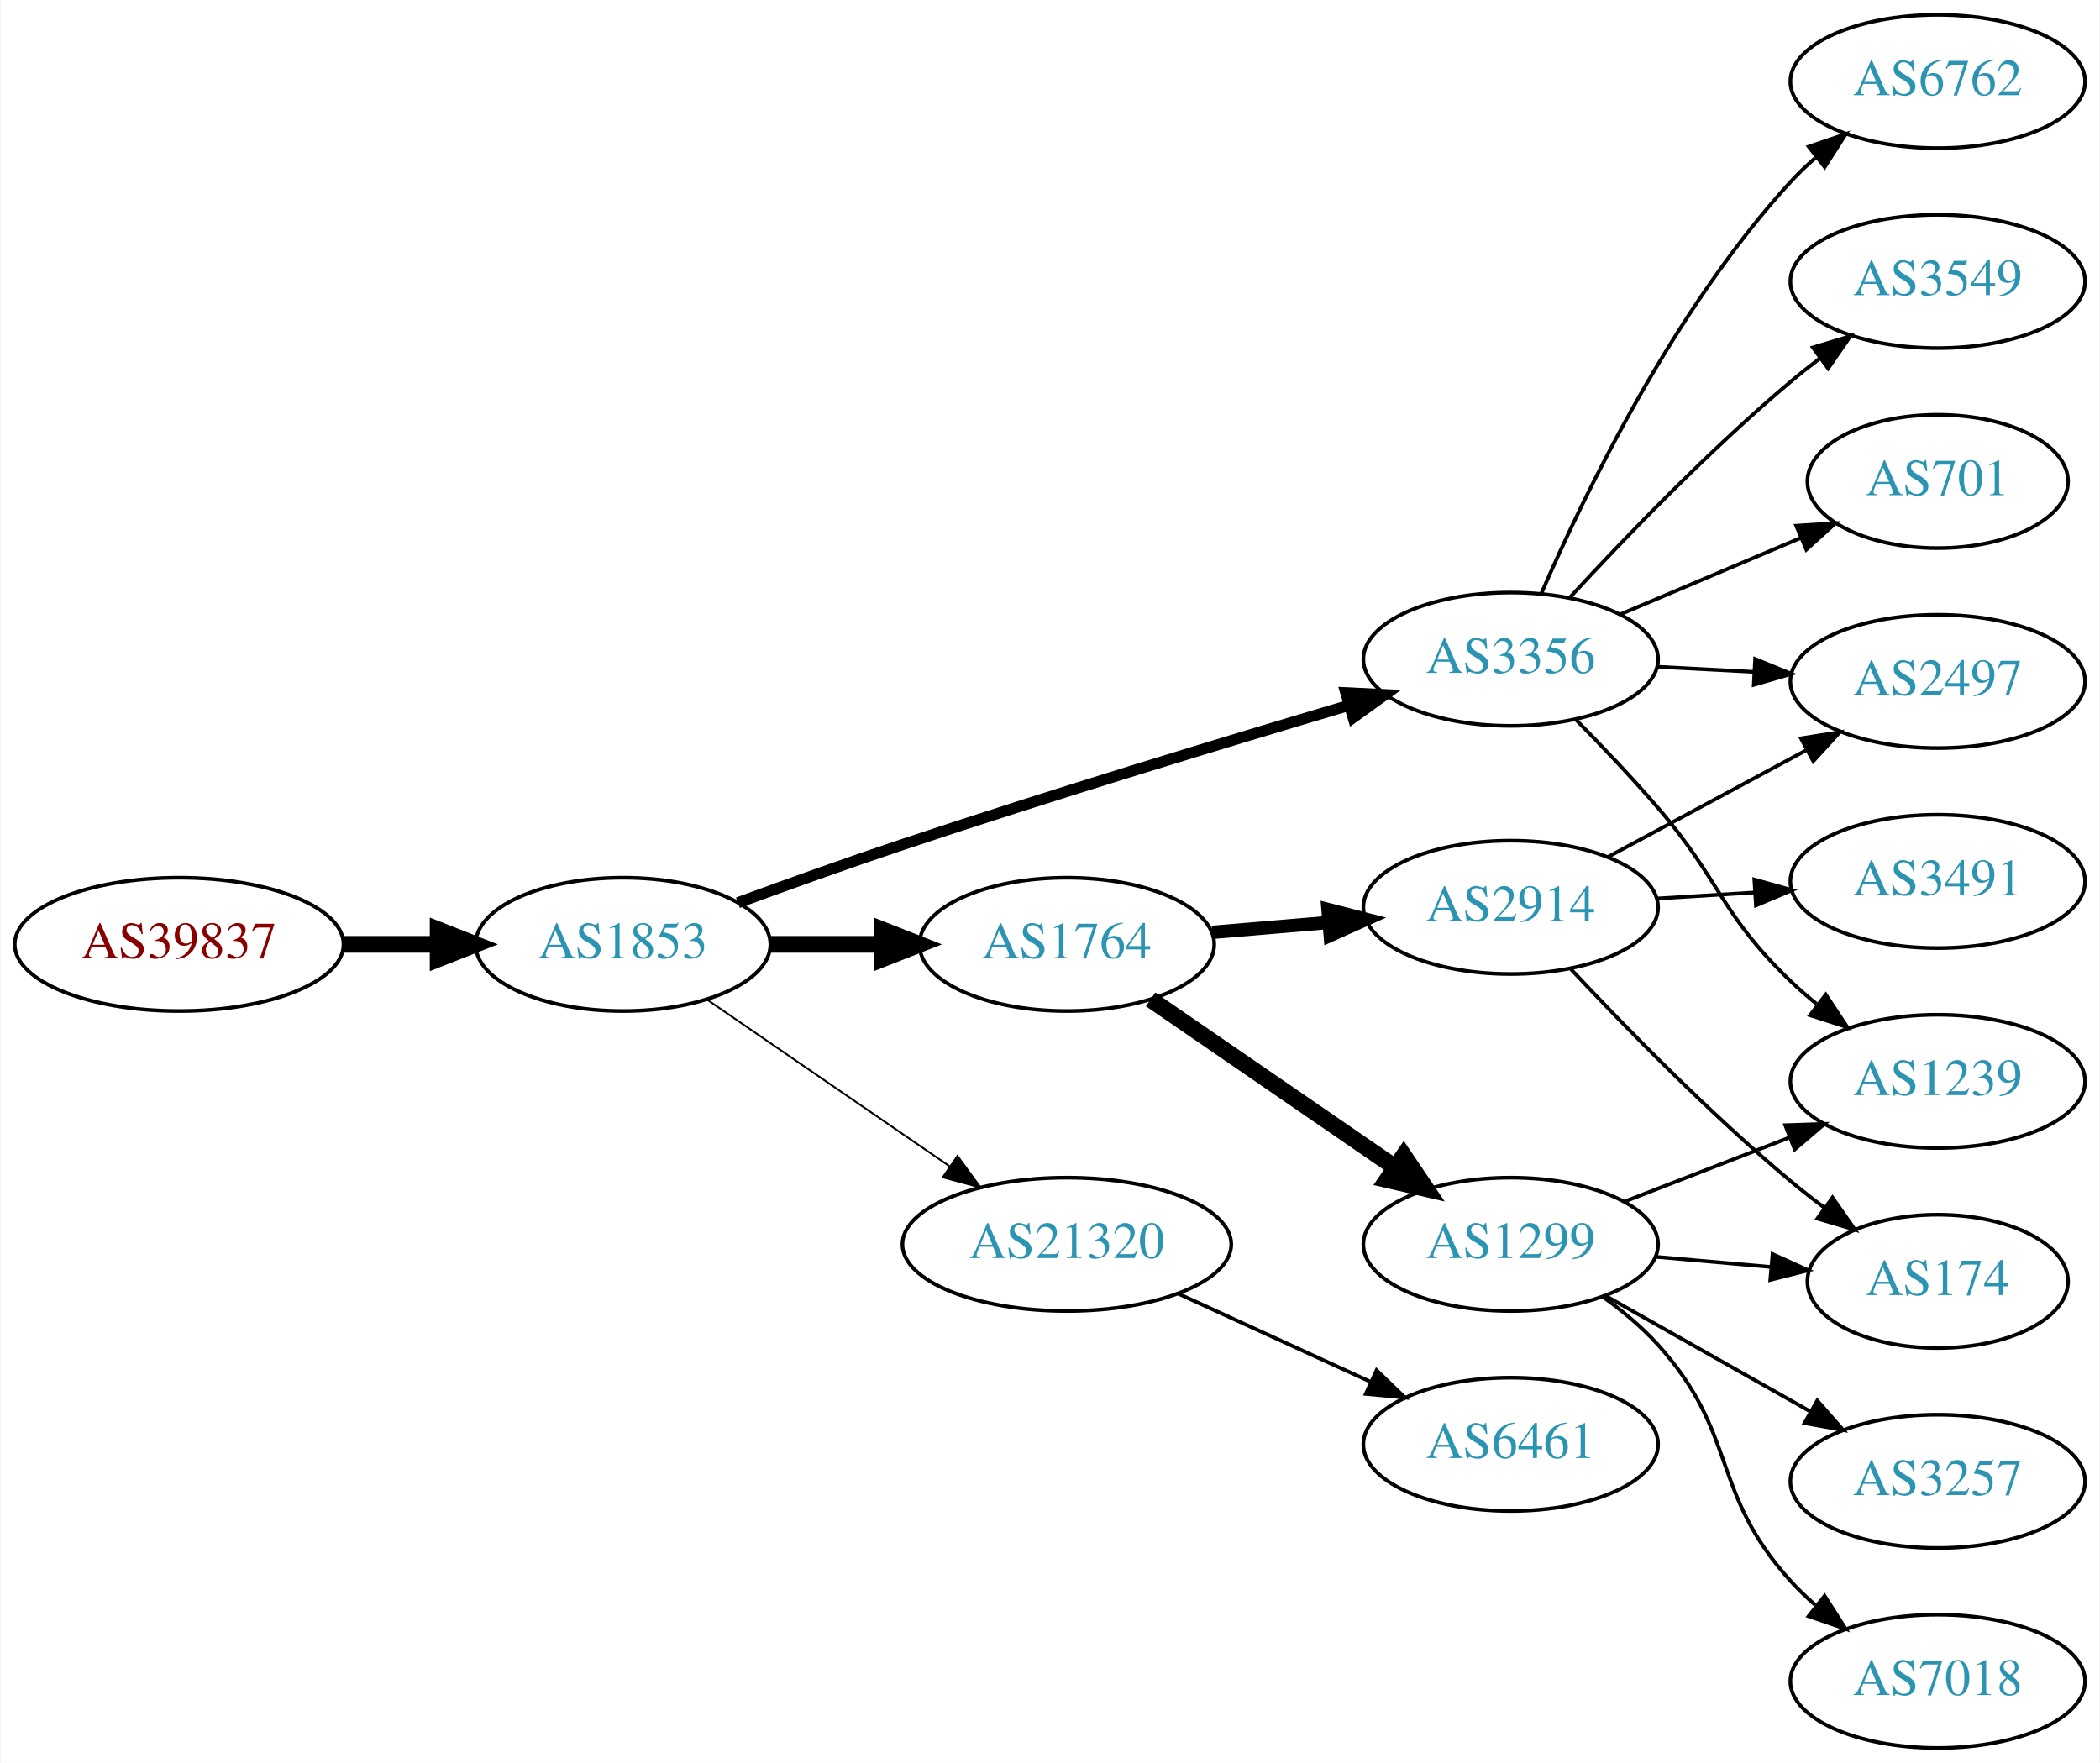
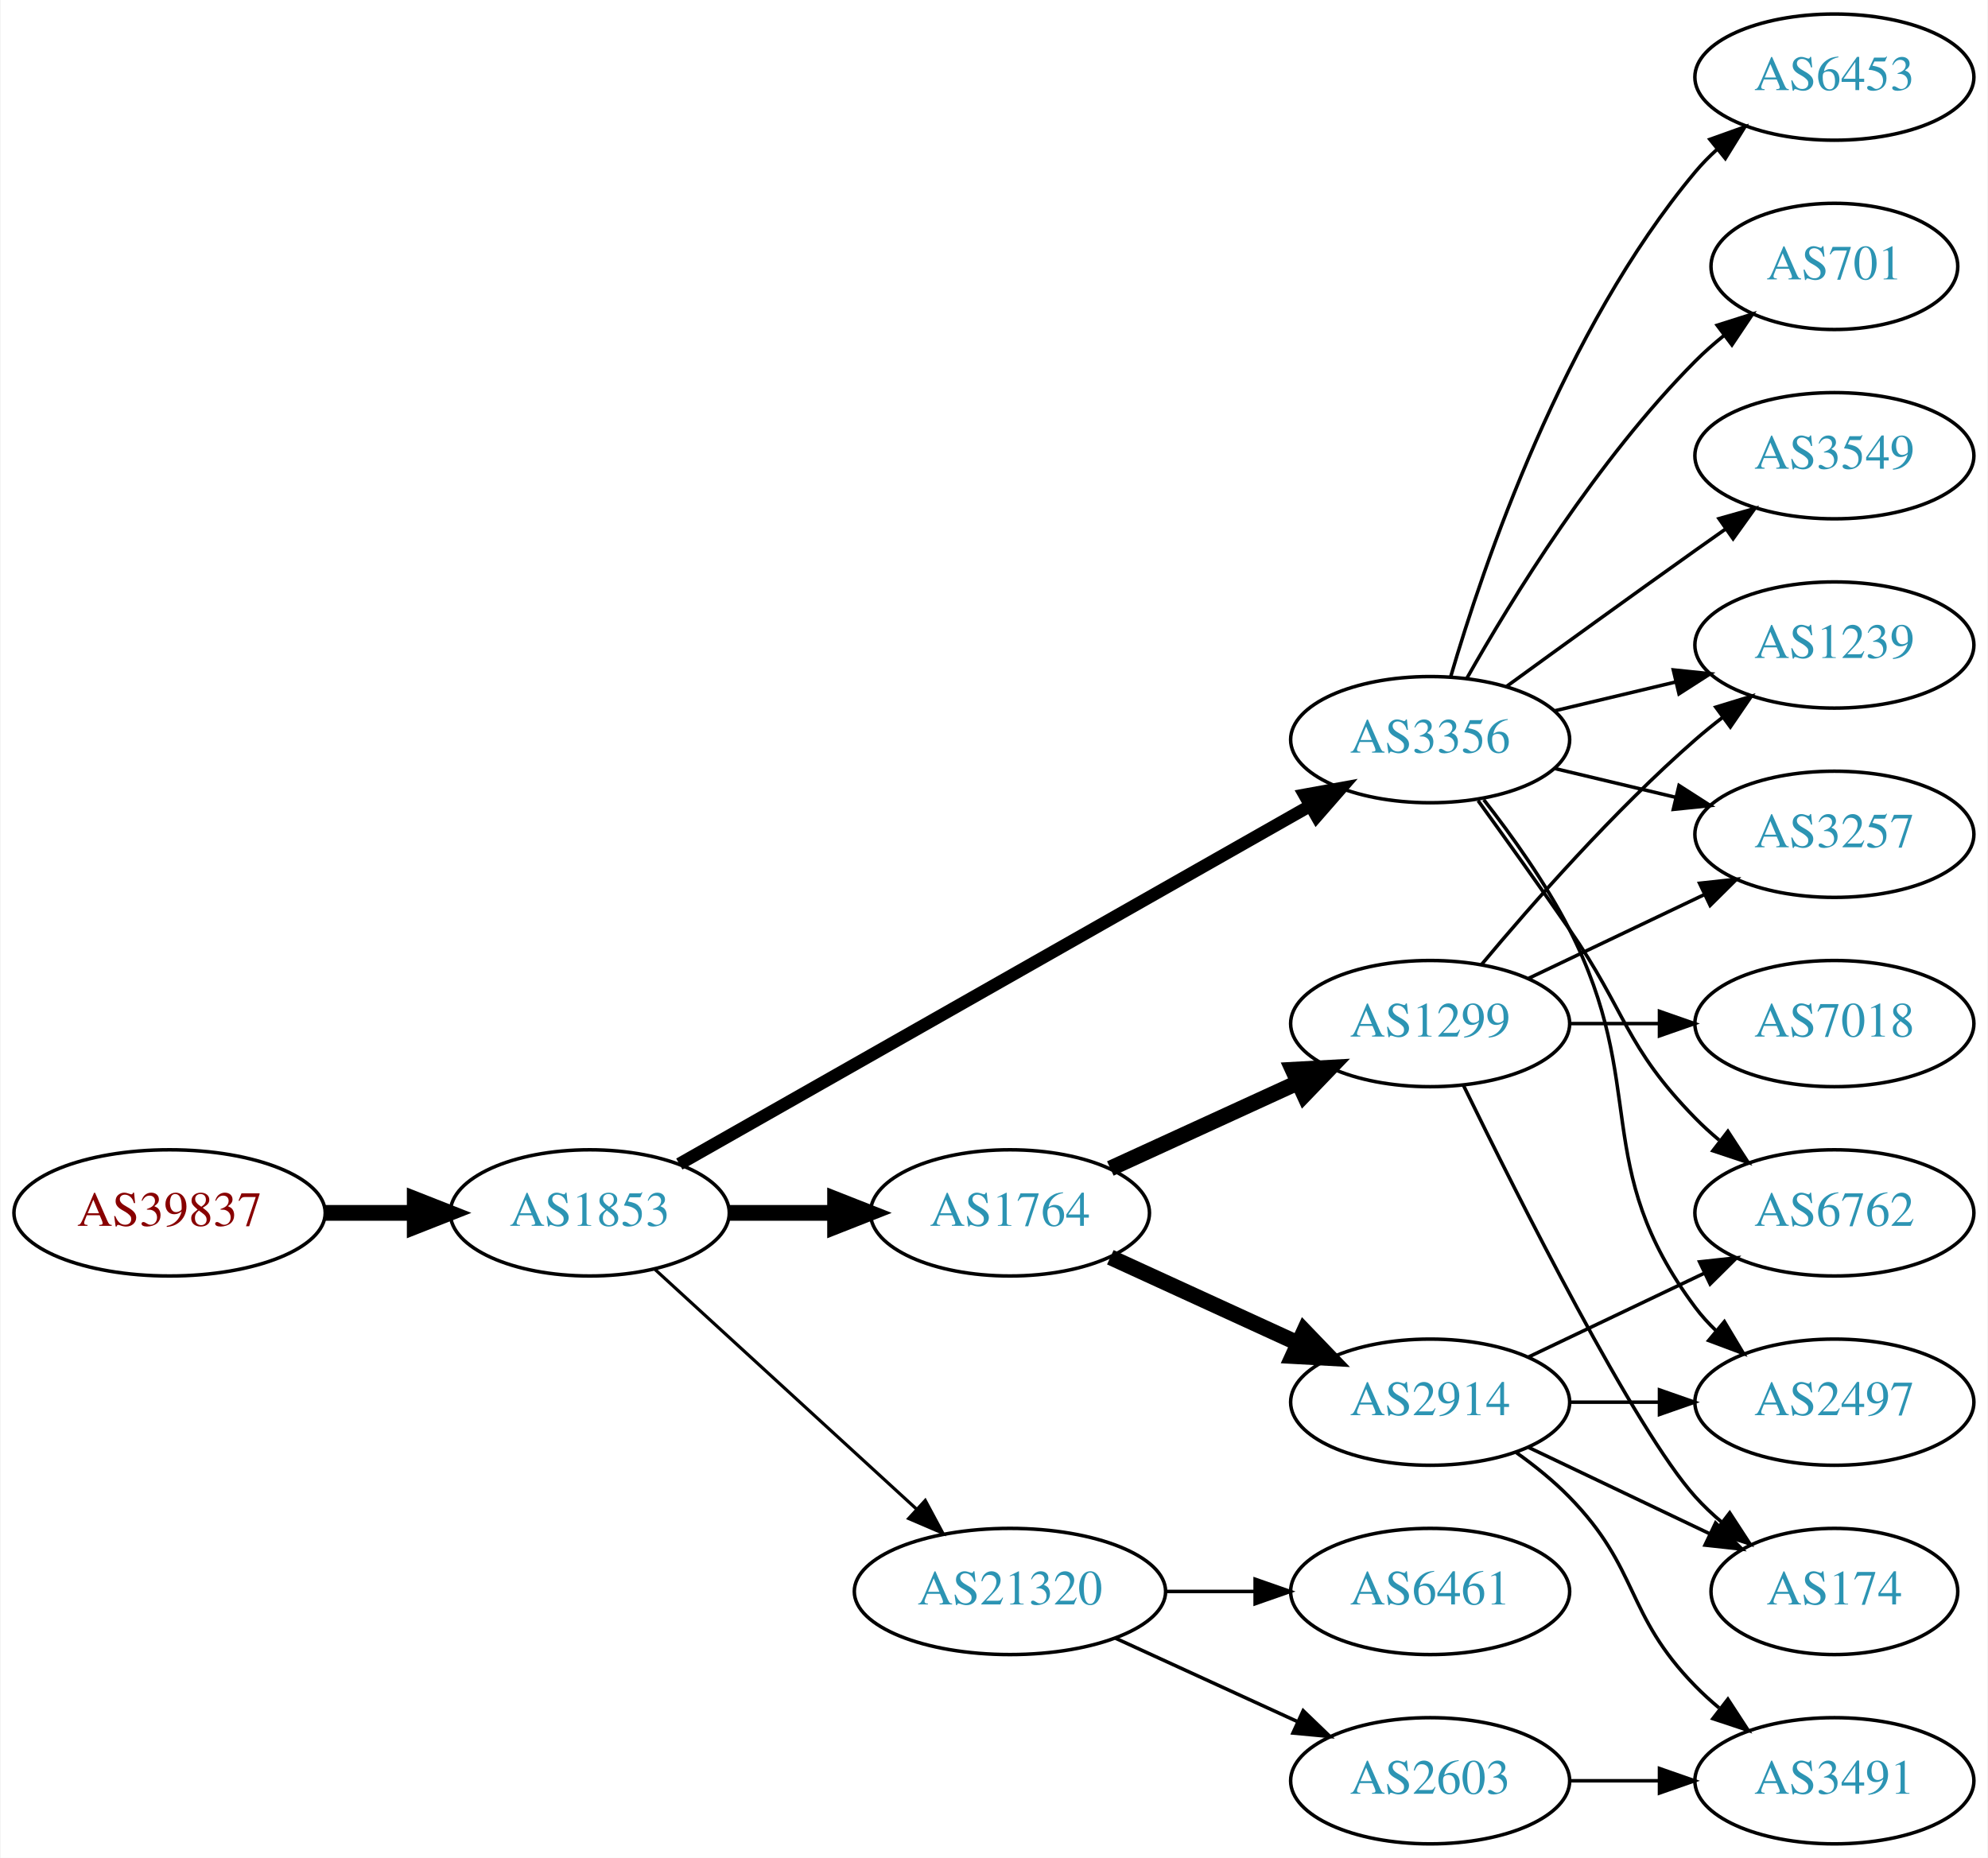
- <svg xmlns="http://www.w3.org/2000/svg" xmlns:xlink="http://www.w3.org/1999/xlink" width="567pt" height="476pt" viewBox="0.00 0.00 566.66 476.00">
-   <g id="graph0" class="graph" transform="scale(1 1) rotate(0) translate(4 472)">
-     <polygon fill="white" stroke="none" points="-4,4 -4,-472 562.663,-472 562.663,4 -4,4" />
+ <svg xmlns="http://www.w3.org/2000/svg" xmlns:xlink="http://www.w3.org/1999/xlink" width="567pt" height="530pt" viewBox="0.00 0.00 566.66 530.00">
+   <g id="graph0" class="graph" transform="scale(1 1) rotate(0) translate(4 526)">
+     <polygon fill="white" stroke="none" points="-4,4 -4,-526 562.663,-526 562.663,4 -4,4" />
    <g id="node1" class="node">
      <g id="a_node1">
        <a xlink:href="/asn/39837" xlink:title="AS39837 ~ MUR [AT]">
-           <ellipse fill="#ffffff" stroke="black" cx="44.196" cy="-217" rx="44.393" ry="18" />
-           <text text-anchor="middle" x="44.196" y="-213.3" font-family="Times,serif" font-size="14.00" fill="#880000">AS39837</text>
+           <ellipse fill="#ffffff" stroke="black" cx="44.196" cy="-180" rx="44.393" ry="18" />
+           <text text-anchor="middle" x="44.196" y="-176.3" font-family="Times,serif" font-size="14.00" fill="#880000">AS39837</text>
        </a>
      </g>
    </g>
    <g id="node2" class="node">
      <g id="a_node2">
        <a xlink:href="/asn/1853" xlink:title="AS1853 ~ ACOnet Backbone [AT]">
-           <ellipse fill="#ffffff" stroke="black" cx="164.039" cy="-217" rx="39.794" ry="18" />
-           <text text-anchor="middle" x="164.039" y="-213.3" font-family="Times,serif" font-size="14.00" fill="#2c94b3">AS1853</text>
+           <ellipse fill="#ffffff" stroke="black" cx="164.039" cy="-180" rx="39.794" ry="18" />
+           <text text-anchor="middle" x="164.039" y="-176.3" font-family="Times,serif" font-size="14.00" fill="#2c94b3">AS1853</text>
        </a>
      </g>
    </g>
    <g id="edge1" class="edge">
-       <path fill="none" stroke="black" stroke-width="4.5" d="M88.407,-217C96.72,-217 105.482,-217 113.965,-217" />
-       <polygon fill="black" stroke="black" stroke-width="4.5" points="114.123,-220.938 124.123,-217 114.123,-213.063 114.123,-220.938" />
+       <path fill="none" stroke="black" stroke-width="4.5" d="M88.407,-180C96.72,-180 105.482,-180 113.965,-180" />
+       <polygon fill="black" stroke="black" stroke-width="4.5" points="114.123,-183.938 124.123,-180 114.123,-176.063 114.123,-183.938" />
    </g>
    <g id="node3" class="node">
      <g id="a_node3">
        <a xlink:href="/asn/3356" xlink:title="AS3356 ~ Level 3 Parent, LLC [US]">
-           <ellipse fill="#ffffff" stroke="black" cx="403.724" cy="-294" rx="39.794" ry="18" />
-           <text text-anchor="middle" x="403.724" y="-290.3" font-family="Times,serif" font-size="14.00" fill="#2c94b3">AS3356</text>
+           <ellipse fill="#ffffff" stroke="black" cx="403.724" cy="-315" rx="39.794" ry="18" />
+           <text text-anchor="middle" x="403.724" y="-311.3" font-family="Times,serif" font-size="14.00" fill="#2c94b3">AS3356</text>
        </a>
      </g>
    </g>
    <g id="edge2" class="edge">
-       <path fill="none" stroke="black" stroke-width="3" d="M195.066,-228.245C208.639,-233.228 224.914,-239.067 239.685,-244 280.277,-257.556 327.008,-271.744 360.005,-281.529" />
-       <polygon fill="black" stroke="black" stroke-width="3" points="359.2,-284.941 369.782,-284.419 361.184,-278.228 359.2,-284.941" />
+       <path fill="none" stroke="black" stroke-width="3.6" d="M189.58,-193.939C232.48,-218.305 321.135,-268.659 369.492,-296.125" />
+       <polygon fill="black" stroke="black" stroke-width="3.6" points="367.892,-299.241 378.316,-301.137 371.349,-293.155 367.892,-299.241" />
    </g>
    <g id="node4" class="node">
      <g id="a_node4">
        <a xlink:href="/asn/1764" xlink:title="AS1764 ~ NEXTLAYER-AS [AT]">
-           <ellipse fill="#ffffff" stroke="black" cx="283.881" cy="-217" rx="39.794" ry="18" />
-           <text text-anchor="middle" x="283.881" y="-213.3" font-family="Times,serif" font-size="14.00" fill="#2c94b3">AS1764</text>
+           <ellipse fill="#ffffff" stroke="black" cx="283.881" cy="-180" rx="39.794" ry="18" />
+           <text text-anchor="middle" x="283.881" y="-176.3" font-family="Times,serif" font-size="14.00" fill="#2c94b3">AS1764</text>
        </a>
      </g>
    </g>
    <g id="edge3" class="edge">
-       <path fill="none" stroke="black" stroke-width="4.5" d="M203.951,-217C213.505,-217 223.854,-217 233.817,-217" />
-       <polygon fill="black" stroke="black" stroke-width="4.5" points="234.009,-220.938 244.009,-217 234.009,-213.063 234.009,-220.938" />
+       <path fill="none" stroke="black" stroke-width="4.5" d="M203.951,-180C213.505,-180 223.854,-180 233.817,-180" />
+       <polygon fill="black" stroke="black" stroke-width="4.5" points="234.009,-183.938 244.009,-180 234.009,-176.063 234.009,-183.938" />
    </g>
    <g id="node5" class="node">
      <g id="a_node5">
        <a xlink:href="/asn/21320" xlink:title="AS21320 ~ GEANT Vereniging [EU]">
-           <ellipse fill="#ffffff" stroke="black" cx="283.881" cy="-136" rx="44.393" ry="18" />
-           <text text-anchor="middle" x="283.881" y="-132.3" font-family="Times,serif" font-size="14.00" fill="#2c94b3">AS21320</text>
+           <ellipse fill="#ffffff" stroke="black" cx="283.881" cy="-72" rx="44.393" ry="18" />
+           <text text-anchor="middle" x="283.881" y="-68.3" font-family="Times,serif" font-size="14.00" fill="#2c94b3">AS21320</text>
        </a>
      </g>
    </g>
    <g id="edge4" class="edge">
-       <path fill="none" stroke="black" stroke-width="0.5" d="M186.653,-202.143C205.025,-189.515 231.618,-171.236 252.195,-157.093" />
-       <polygon fill="black" stroke="black" stroke-width="0.5" points="254.345,-159.862 260.603,-151.313 250.38,-154.093 254.345,-159.862" />
+       <path fill="none" stroke="black" stroke-width="0.9" d="M182.681,-163.831C202.439,-145.724 234.641,-116.211 257.193,-95.543" />
+       <polygon fill="black" stroke="black" stroke-width="0.9" points="259.723,-97.971 264.731,-88.635 254.994,-92.811 259.723,-97.971" />
    </g>
    <g id="node6" class="node">
      <g id="a_node6">
        <a xlink:href="/asn/6762" xlink:title="AS6762 ~ TELECOM ITALIA SPARKLE S.p.A. [IT]">
-           <ellipse fill="#ffffff" stroke="black" cx="519.017" cy="-450" rx="39.794" ry="18" />
-           <text text-anchor="middle" x="519.017" y="-446.3" font-family="Times,serif" font-size="14.00" fill="#2c94b3">AS6762</text>
+           <ellipse fill="#ffffff" stroke="black" cx="519.017" cy="-180" rx="39.794" ry="18" />
+           <text text-anchor="middle" x="519.017" y="-176.3" font-family="Times,serif" font-size="14.00" fill="#2c94b3">AS6762</text>
        </a>
      </g>
    </g>
    <g id="edge5" class="edge">
-       <path fill="none" stroke="black" d="M412.034,-311.846C423.495,-338.3 447.695,-388.503 479.37,-423 481.394,-425.204 483.628,-427.33 485.971,-429.354" />
-       <polygon fill="black" stroke="black" points="484.18,-432.397 494.21,-435.813 488.499,-426.888 484.18,-432.397" />
+       <path fill="none" stroke="black" d="M417.403,-297.594C425.018,-287.063 434.851,-273.33 443.37,-261 459.766,-237.269 459.198,-227.617 479.37,-207 481.463,-204.861 483.746,-202.782 486.123,-200.79" />
+       <polygon fill="black" stroke="black" points="488.641,-203.268 494.423,-194.389 484.367,-197.725 488.641,-203.268" />
    </g>
    <g id="node7" class="node">
      <g id="a_node7">
+         <a xlink:href="/asn/6453" xlink:title="AS6453 ~ TATA COMMUNICATIONS (AMERICA) INC [US]">
+           <ellipse fill="#ffffff" stroke="black" cx="519.017" cy="-504" rx="39.794" ry="18" />
+           <text text-anchor="middle" x="519.017" y="-500.3" font-family="Times,serif" font-size="14.00" fill="#2c94b3">AS6453</text>
+         </a>
+       </g>
+     </g>
+     <g id="edge6" class="edge">
+       <path fill="none" stroke="black" d="M409.598,-333.002C418.912,-364.844 441.728,-431.981 479.37,-477 481.241,-479.237 483.339,-481.374 485.565,-483.396" />
+       <polygon fill="black" stroke="black" points="483.509,-486.234 493.484,-489.804 487.912,-480.793 483.509,-486.234" />
+     </g>
+     <g id="node8" class="node">
+       <g id="a_node8">
+         <a xlink:href="/asn/701" xlink:title="AS701 ~ UUNET [US]">
+           <ellipse fill="#ffffff" stroke="black" cx="519.017" cy="-450" rx="35.194" ry="18" />
+           <text text-anchor="middle" x="519.017" y="-446.3" font-family="Times,serif" font-size="14.00" fill="#2c94b3">AS701</text>
+         </a>
+       </g>
+     </g>
+     <g id="edge7" class="edge">
+       <path fill="none" stroke="black" d="M414.184,-332.49C426.965,-355.096 451.398,-394.886 479.37,-423 481.871,-425.513 484.631,-427.949 487.492,-430.261" />
+       <polygon fill="black" stroke="black" points="485.591,-433.21 495.689,-436.413 489.793,-427.611 485.591,-433.21" />
+     </g>
+     <g id="node9" class="node">
+       <g id="a_node9">
+         <a xlink:href="/asn/2497" xlink:title="AS2497 ~ Internet Initiative Japan Inc. [JP]">
+           <ellipse fill="#ffffff" stroke="black" cx="519.017" cy="-126" rx="39.794" ry="18" />
+           <text text-anchor="middle" x="519.017" y="-122.3" font-family="Times,serif" font-size="14.00" fill="#2c94b3">AS2497</text>
+         </a>
+       </g>
+     </g>
+     <g id="edge8" class="edge">
+       <path fill="none" stroke="black" d="M419.02,-297.86C427.006,-287.647 436.668,-274.147 443.37,-261 466.351,-215.923 449.099,-193.542 479.37,-153 481.115,-150.664 483.122,-148.455 485.285,-146.383" />
+       <polygon fill="black" stroke="black" points="487.645,-148.973 493.086,-139.882 483.163,-143.595 487.645,-148.973" />
+     </g>
+     <g id="node10" class="node">
+       <g id="a_node10">
+         <a xlink:href="/asn/1239" xlink:title="AS1239 ~ Sprint [US]">
+           <ellipse fill="#ffffff" stroke="black" cx="519.017" cy="-342" rx="39.794" ry="18" />
+           <text text-anchor="middle" x="519.017" y="-338.3" font-family="Times,serif" font-size="14.00" fill="#2c94b3">AS1239</text>
+         </a>
+       </g>
+     </g>
+     <g id="edge9" class="edge">
+       <path fill="none" stroke="black" d="M439.331,-323.248C450.202,-325.838 462.357,-328.735 473.799,-331.462" />
+       <polygon fill="black" stroke="black" points="473.082,-334.889 483.621,-333.803 474.705,-328.08 473.082,-334.889" />
+     </g>
+     <g id="node11" class="node">
+       <g id="a_node11">
        <a xlink:href="/asn/3549" xlink:title="AS3549 ~ Level 3 Parent, LLC [US]">
          <ellipse fill="#ffffff" stroke="black" cx="519.017" cy="-396" rx="39.794" ry="18" />
          <text text-anchor="middle" x="519.017" y="-392.3" font-family="Times,serif" font-size="14.00" fill="#2c94b3">AS3549</text>
        </a>
      </g>
    </g>
-     <g id="edge6" class="edge">
-       <path fill="none" stroke="black" d="M419.673,-310.65C434.215,-326.441 457.288,-350.446 479.37,-369 481.877,-371.106 484.544,-373.213 487.259,-375.27" />
-       <polygon fill="black" stroke="black" points="485.3,-378.172 495.442,-381.235 489.423,-372.516 485.3,-378.172" />
-     </g>
-     <g id="node8" class="node">
-       <g id="a_node8">
-         <a xlink:href="/asn/2497" xlink:title="AS2497 ~ Internet Initiative Japan Inc. [JP]">
-           <ellipse fill="#ffffff" stroke="black" cx="519.017" cy="-288" rx="39.794" ry="18" />
-           <text text-anchor="middle" x="519.017" y="-284.3" font-family="Times,serif" font-size="14.00" fill="#2c94b3">AS2497</text>
-         </a>
-       </g>
-     </g>
-     <g id="edge7" class="edge">
-       <path fill="none" stroke="black" d="M443.396,-291.952C451.781,-291.508 460.753,-291.033 469.464,-290.571" />
-       <polygon fill="black" stroke="black" points="469.718,-294.063 479.519,-290.039 469.348,-287.073 469.718,-294.063" />
-     </g>
-     <g id="node9" class="node">
-       <g id="a_node9">
-         <a xlink:href="/asn/701" xlink:title="AS701 ~ UUNET [US]">
-           <ellipse fill="#ffffff" stroke="black" cx="519.017" cy="-342" rx="35.194" ry="18" />
-           <text text-anchor="middle" x="519.017" y="-338.3" font-family="Times,serif" font-size="14.00" fill="#2c94b3">AS701</text>
-         </a>
-       </g>
-     </g>
-     <g id="edge8" class="edge">
-       <path fill="none" stroke="black" d="M433.312,-306.112C448.078,-312.368 466.246,-320.066 481.965,-326.725" />
-       <polygon fill="black" stroke="black" points="480.81,-330.037 491.383,-330.716 483.541,-323.592 480.81,-330.037" />
-     </g>
-     <g id="node10" class="node">
-       <g id="a_node10">
-         <a xlink:href="/asn/1239" xlink:title="AS1239 ~ Sprint [US]">
-           <ellipse fill="#ffffff" stroke="black" cx="519.017" cy="-180" rx="39.794" ry="18" />
-           <text text-anchor="middle" x="519.017" y="-176.3" font-family="Times,serif" font-size="14.00" fill="#2c94b3">AS1239</text>
-         </a>
-       </g>
-     </g>
-     <g id="edge9" class="edge">
-       <path fill="none" stroke="black" d="M421.333,-277.663C428.329,-270.566 436.439,-262.049 443.37,-254 460.54,-234.061 460.361,-225.194 479.37,-207 481.532,-204.931 483.865,-202.902 486.275,-200.944" />
-       <polygon fill="black" stroke="black" points="488.782,-203.436 494.636,-194.606 484.553,-197.858 488.782,-203.436" />
-     </g>
-     <g id="node11" class="node">
-       <g id="a_node11">
-         <a xlink:href="/asn/2914" xlink:title="AS2914 ~ NTT America, Inc. [US]">
-           <ellipse fill="#ffffff" stroke="black" cx="403.724" cy="-227" rx="39.794" ry="18" />
-           <text text-anchor="middle" x="403.724" y="-223.3" font-family="Times,serif" font-size="14.00" fill="#2c94b3">AS2914</text>
-         </a>
-       </g>
-     </g>
    <g id="edge10" class="edge">
-       <path fill="none" stroke="black" stroke-width="3.6" d="M323.141,-220.247C333.121,-221.094 344.007,-222.017 354.433,-222.902" />
-       <polygon fill="black" stroke="black" stroke-width="3.6" points="354.395,-226.411 364.656,-223.77 354.987,-219.436 354.395,-226.411" />
+       <path fill="none" stroke="black" d="M425.572,-330.222C440.506,-341.091 461.12,-356.025 479.37,-369 482.191,-371.005 485.134,-373.085 488.082,-375.159" />
+       <polygon fill="black" stroke="black" points="486.109,-378.05 496.306,-380.926 490.128,-372.319 486.109,-378.05" />
    </g>
    <g id="node12" class="node">
      <g id="a_node12">
+         <a xlink:href="/asn/3257" xlink:title="AS3257 ~ GTT [DE]">
+           <ellipse fill="#ffffff" stroke="black" cx="519.017" cy="-288" rx="39.794" ry="18" />
+           <text text-anchor="middle" x="519.017" y="-284.3" font-family="Times,serif" font-size="14.00" fill="#2c94b3">AS3257</text>
+         </a>
+       </g>
+     </g>
+     <g id="edge11" class="edge">
+       <path fill="none" stroke="black" d="M439.331,-306.752C450.202,-304.162 462.357,-301.265 473.799,-298.538" />
+       <polygon fill="black" stroke="black" points="474.705,-301.92 483.621,-296.197 473.082,-295.111 474.705,-301.92" />
+     </g>
+     <g id="node13" class="node">
+       <g id="a_node13">
        <a xlink:href="/asn/1299" xlink:title="AS1299 ~ Telia Carrier [EU]">
-           <ellipse fill="#ffffff" stroke="black" cx="403.724" cy="-136" rx="39.794" ry="18" />
-           <text text-anchor="middle" x="403.724" y="-132.3" font-family="Times,serif" font-size="14.00" fill="#2c94b3">AS1299</text>
-         </a>
-       </g>
-     </g>
-     <g id="edge11" class="edge">
-       <path fill="none" stroke="black" stroke-width="4.5" d="M306.495,-202.143C324.984,-189.435 351.798,-171.005 372.427,-156.825" />
-       <polygon fill="black" stroke="black" stroke-width="4.5" points="374.837,-159.946 380.848,-151.037 370.376,-153.456 374.837,-159.946" />
+           <ellipse fill="#ffffff" stroke="black" cx="403.724" cy="-234" rx="39.794" ry="18" />
+           <text text-anchor="middle" x="403.724" y="-230.3" font-family="Times,serif" font-size="14.00" fill="#2c94b3">AS1299</text>
+         </a>
+       </g>
+     </g>
+     <g id="edge12" class="edge">
+       <path fill="none" stroke="black" stroke-width="4.5" d="M312.51,-192.661C328.467,-199.973 348.738,-209.261 366.02,-217.181" />
+       <polygon fill="black" stroke="black" stroke-width="4.5" points="364.537,-220.832 375.268,-221.419 367.817,-213.673 364.537,-220.832" />
+     </g>
+     <g id="node14" class="node">
+       <g id="a_node14">
+         <a xlink:href="/asn/2914" xlink:title="AS2914 ~ NTT America, Inc. [US]">
+           <ellipse fill="#ffffff" stroke="black" cx="403.724" cy="-126" rx="39.794" ry="18" />
+           <text text-anchor="middle" x="403.724" y="-122.3" font-family="Times,serif" font-size="14.00" fill="#2c94b3">AS2914</text>
+         </a>
+       </g>
+     </g>
+     <g id="edge13" class="edge">
+       <path fill="none" stroke="black" stroke-width="4.5" d="M312.51,-167.339C328.467,-160.027 348.738,-150.739 366.02,-142.819" />
+       <polygon fill="black" stroke="black" stroke-width="4.5" points="367.817,-146.327 375.268,-138.581 364.537,-139.168 367.817,-146.327" />
+     </g>
+     <g id="node15" class="node">
+       <g id="a_node15">
+         <a xlink:href="/asn/2603" xlink:title="AS2603 ~ NORDUnet [NO]">
+           <ellipse fill="#ffffff" stroke="black" cx="403.724" cy="-18" rx="39.794" ry="18" />
+           <text text-anchor="middle" x="403.724" y="-14.3" font-family="Times,serif" font-size="14.00" fill="#2c94b3">AS2603</text>
+         </a>
+       </g>
+     </g>
+     <g id="edge14" class="edge">
+       <path fill="none" stroke="black" d="M314.011,-58.652C329.622,-51.498 349.02,-42.609 365.692,-34.969" />
+       <polygon fill="black" stroke="black" points="367.511,-37.986 375.144,-30.638 364.595,-31.622 367.511,-37.986" />
+     </g>
+     <g id="node16" class="node">
+       <g id="a_node16">
+         <a xlink:href="/asn/6461" xlink:title="AS6461 ~ Zayo Bandwidth [US]">
+           <ellipse fill="#ffffff" stroke="black" cx="403.724" cy="-72" rx="39.794" ry="18" />
+           <text text-anchor="middle" x="403.724" y="-68.3" font-family="Times,serif" font-size="14.00" fill="#2c94b3">AS6461</text>
+         </a>
+       </g>
+     </g>
+     <g id="edge15" class="edge">
+       <path fill="none" stroke="black" d="M328.092,-72C336.405,-72 345.168,-72 353.65,-72" />
+       <polygon fill="black" stroke="black" points="353.809,-75.5 363.809,-72 353.809,-68.5 353.809,-75.5" />
+     </g>
+     <g id="edge18" class="edge">
+       <path fill="none" stroke="black" d="M418.354,-250.817C432.636,-267.929 456.183,-294.745 479.37,-315 481.836,-317.154 484.475,-319.294 487.172,-321.372" />
+       <polygon fill="black" stroke="black" points="485.197,-324.264 495.326,-327.37 489.345,-318.625 485.197,-324.264" />
+     </g>
+     <g id="edge19" class="edge">
+       <path fill="none" stroke="black" d="M431.86,-246.934C446.854,-254.081 465.675,-263.052 481.898,-270.785" />
+       <polygon fill="black" stroke="black" points="480.569,-274.028 491.102,-275.171 483.581,-267.709 480.569,-274.028" />
+     </g>
+     <g id="node18" class="node">
+       <g id="a_node18">
+         <a xlink:href="/asn/7018" xlink:title="AS7018 ~ AT&amp;T Services, Inc. [US]">
+           <ellipse fill="#ffffff" stroke="black" cx="519.017" cy="-234" rx="39.794" ry="18" />
+           <text text-anchor="middle" x="519.017" y="-230.3" font-family="Times,serif" font-size="14.00" fill="#2c94b3">AS7018</text>
+         </a>
+       </g>
+     </g>
+     <g id="edge17" class="edge">
+       <path fill="none" stroke="black" d="M443.396,-234C451.599,-234 460.363,-234 468.895,-234" />
+       <polygon fill="black" stroke="black" points="469.134,-237.5 479.134,-234 469.134,-230.5 469.134,-237.5" />
+     </g>
+     <g id="node19" class="node">
+       <g id="a_node19">
+         <a xlink:href="/asn/174" xlink:title="AS174 ~ Cogent Communications [US]">
+           <ellipse fill="#ffffff" stroke="black" cx="519.017" cy="-72" rx="35.194" ry="18" />
+           <text text-anchor="middle" x="519.017" y="-68.3" font-family="Times,serif" font-size="14.00" fill="#2c94b3">AS174</text>
+         </a>
+       </g>
+     </g>
+     <g id="edge20" class="edge">
+       <path fill="none" stroke="black" d="M413.162,-216.489C428.78,-184.491 462.167,-118.107 479.37,-99 481.686,-96.428 484.291,-93.969 487.026,-91.657" />
+       <polygon fill="black" stroke="black" points="489.164,-94.428 494.949,-85.552 484.892,-88.883 489.164,-94.428" />
+     </g>
+     <g id="edge22" class="edge">
+       <path fill="none" stroke="black" d="M431.86,-138.934C446.854,-146.081 465.675,-155.052 481.898,-162.785" />
+       <polygon fill="black" stroke="black" points="480.569,-166.028 491.102,-167.171 483.581,-159.709 480.569,-166.028" />
+     </g>
+     <g id="edge24" class="edge">
+       <path fill="none" stroke="black" d="M443.396,-126C451.599,-126 460.363,-126 468.895,-126" />
+       <polygon fill="black" stroke="black" points="469.134,-129.5 479.134,-126 469.134,-122.5 469.134,-129.5" />
    </g>
    <g id="node17" class="node">
      <g id="a_node17">
-         <a xlink:href="/asn/6461" xlink:title="AS6461 ~ Zayo Bandwidth [US]">
-           <ellipse fill="#ffffff" stroke="black" cx="403.724" cy="-82" rx="39.794" ry="18" />
-           <text text-anchor="middle" x="403.724" y="-78.3" font-family="Times,serif" font-size="14.00" fill="#2c94b3">AS6461</text>
-         </a>
-       </g>
-     </g>
-     <g id="edge19" class="edge">
-       <path fill="none" stroke="black" d="M314.011,-122.652C329.622,-115.498 349.02,-106.609 365.692,-98.969" />
-       <polygon fill="black" stroke="black" points="367.511,-101.986 375.144,-94.638 364.595,-95.622 367.511,-101.986" />
-     </g>
-     <g id="edge12" class="edge">
-       <path fill="none" stroke="black" d="M429.867,-240.538C445.598,-249.008 466.082,-260.037 483.344,-269.331" />
-       <polygon fill="black" stroke="black" points="482.088,-272.63 492.552,-274.289 485.406,-266.467 482.088,-272.63" />
-     </g>
-     <g id="node13" class="node">
-       <g id="a_node13">
-         <a xlink:href="/asn/174" xlink:title="AS174 ~ Cogent Communications [US]">
-           <ellipse fill="#ffffff" stroke="black" cx="519.017" cy="-126" rx="35.194" ry="18" />
-           <text text-anchor="middle" x="519.017" y="-122.3" font-family="Times,serif" font-size="14.00" fill="#2c94b3">AS174</text>
-         </a>
-       </g>
-     </g>
-     <g id="edge13" class="edge">
-       <path fill="none" stroke="black" d="M419.991,-210.296C434.576,-194.729 457.514,-171.239 479.37,-153 482.241,-150.604 485.318,-148.203 488.437,-145.876" />
-       <polygon fill="black" stroke="black" points="490.607,-148.626 496.674,-139.94 486.515,-142.947 490.607,-148.626" />
-     </g>
-     <g id="node14" class="node">
-       <g id="a_node14">
        <a xlink:href="/asn/3491" xlink:title="AS3491 ~ PCCW Global, Inc. [US]">
-           <ellipse fill="#ffffff" stroke="black" cx="519.017" cy="-234" rx="39.794" ry="18" />
-           <text text-anchor="middle" x="519.017" y="-230.3" font-family="Times,serif" font-size="14.00" fill="#2c94b3">AS3491</text>
-         </a>
-       </g>
-     </g>
-     <g id="edge14" class="edge">
-       <path fill="none" stroke="black" d="M443.08,-229.37C451.569,-229.894 460.673,-230.457 469.507,-231.003" />
-       <polygon fill="black" stroke="black" points="469.504,-234.509 479.7,-231.633 469.935,-227.522 469.504,-234.509" />
-     </g>
-     <g id="edge18" class="edge">
-       <path fill="none" stroke="black" d="M434.49,-147.56C448.02,-152.815 464.213,-159.104 478.725,-164.74" />
-       <polygon fill="black" stroke="black" points="477.86,-168.159 488.449,-168.517 480.395,-161.634 477.86,-168.159" />
-     </g>
-     <g id="edge17" class="edge">
-       <path fill="none" stroke="black" d="M442.764,-132.642C452.792,-131.757 463.695,-130.795 474.009,-129.884" />
-       <polygon fill="black" stroke="black" points="474.42,-133.362 484.073,-128.996 473.804,-126.389 474.42,-133.362" />
-     </g>
-     <g id="node15" class="node">
-       <g id="a_node15">
-         <a xlink:href="/asn/7018" xlink:title="AS7018 ~ AT&amp;T Services, Inc. [US]">
          <ellipse fill="#ffffff" stroke="black" cx="519.017" cy="-18" rx="39.794" ry="18" />
-           <text text-anchor="middle" x="519.017" y="-14.3" font-family="Times,serif" font-size="14.00" fill="#2c94b3">AS7018</text>
-         </a>
-       </g>
-     </g>
-     <g id="edge15" class="edge">
-       <path fill="none" stroke="black" d="M428.573,-121.851C433.818,-118.082 439.081,-113.729 443.37,-109 465.296,-84.827 457.444,-69.173 479.37,-45 481.381,-42.783 483.605,-40.649 485.942,-38.619" />
-       <polygon fill="black" stroke="black" points="488.471,-41.083 494.168,-32.15 484.144,-35.58 488.471,-41.083" />
-     </g>
-     <g id="node16" class="node">
-       <g id="a_node16">
-         <a xlink:href="/asn/3257" xlink:title="AS3257 ~ GTT [DE]">
-           <ellipse fill="#ffffff" stroke="black" cx="519.017" cy="-72" rx="39.794" ry="18" />
-           <text text-anchor="middle" x="519.017" y="-68.3" font-family="Times,serif" font-size="14.00" fill="#2c94b3">AS3257</text>
-         </a>
-       </g>
+           <text text-anchor="middle" x="519.017" y="-14.3" font-family="Times,serif" font-size="14.00" fill="#2c94b3">AS3491</text>
+         </a>
+       </g>
+     </g>
+     <g id="edge21" class="edge">
+       <path fill="none" stroke="black" d="M428.318,-111.611C433.574,-107.852 438.906,-103.563 443.37,-99 463.543,-78.383 459.198,-65.617 479.37,-45 481.463,-42.861 483.746,-40.782 486.123,-38.79" />
+       <polygon fill="black" stroke="black" points="488.641,-41.268 494.423,-32.389 484.367,-35.725 488.641,-41.268" />
+     </g>
+     <g id="edge23" class="edge">
+       <path fill="none" stroke="black" d="M431.86,-113.066C447.292,-105.71 466.778,-96.423 483.313,-88.541" />
+       <polygon fill="black" stroke="black" points="485.133,-91.551 492.654,-84.089 482.121,-85.232 485.133,-91.551" />
    </g>
    <g id="edge16" class="edge">
-       <path fill="none" stroke="black" d="M429.307,-122.113C445.489,-112.971 466.876,-100.889 484.597,-90.879" />
-       <polygon fill="black" stroke="black" points="486.497,-93.826 493.482,-85.86 483.054,-87.731 486.497,-93.826" />
+       <path fill="none" stroke="black" d="M443.396,-18C451.599,-18 460.363,-18 468.895,-18" />
+       <polygon fill="black" stroke="black" points="469.134,-21.5 479.134,-18 469.134,-14.5 469.134,-21.5" />
    </g>
  </g>
</svg>
